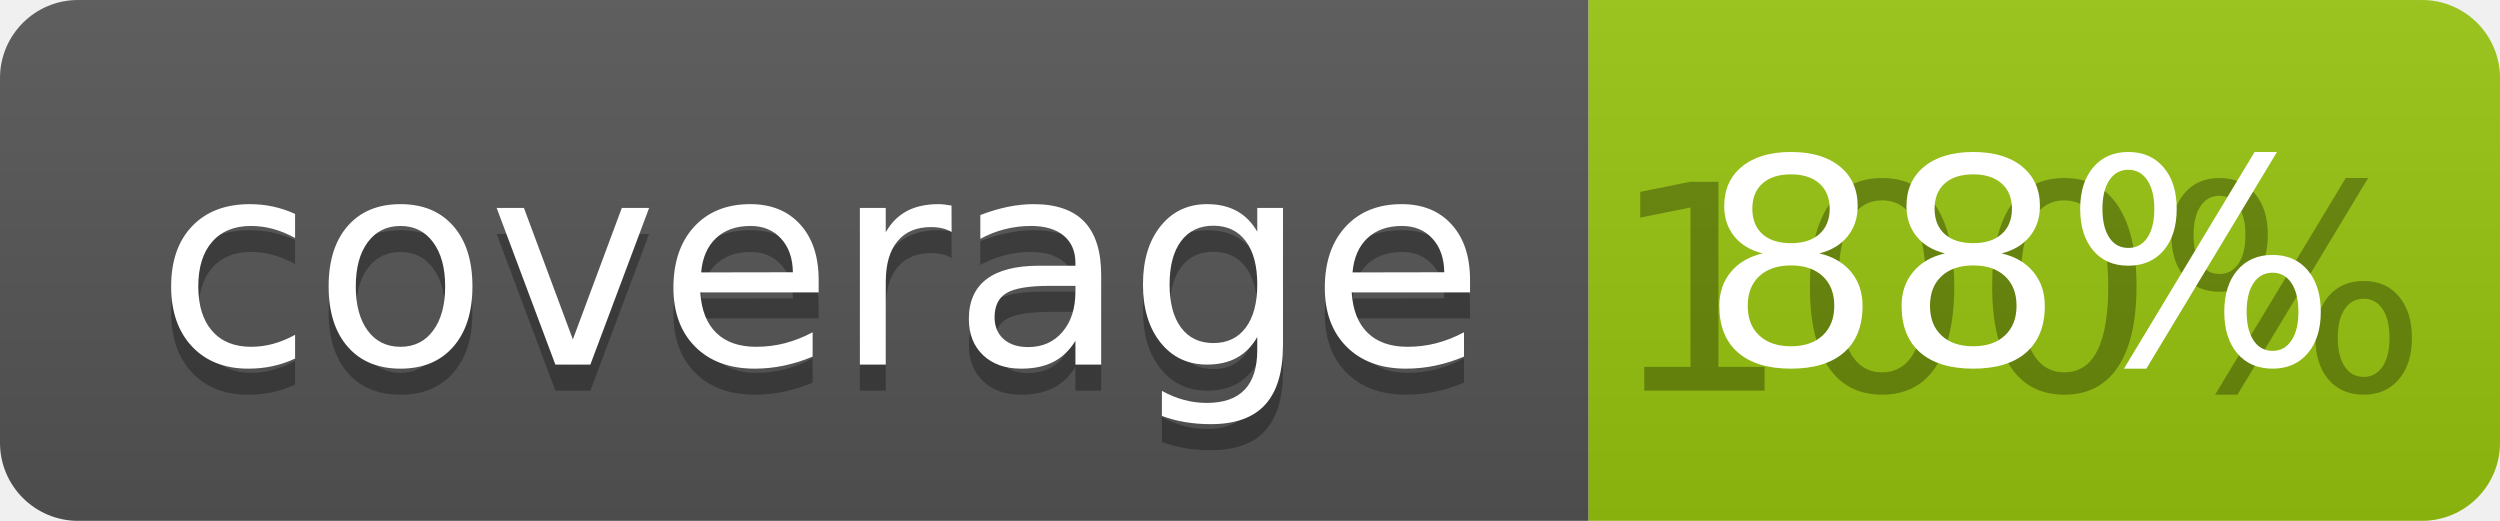
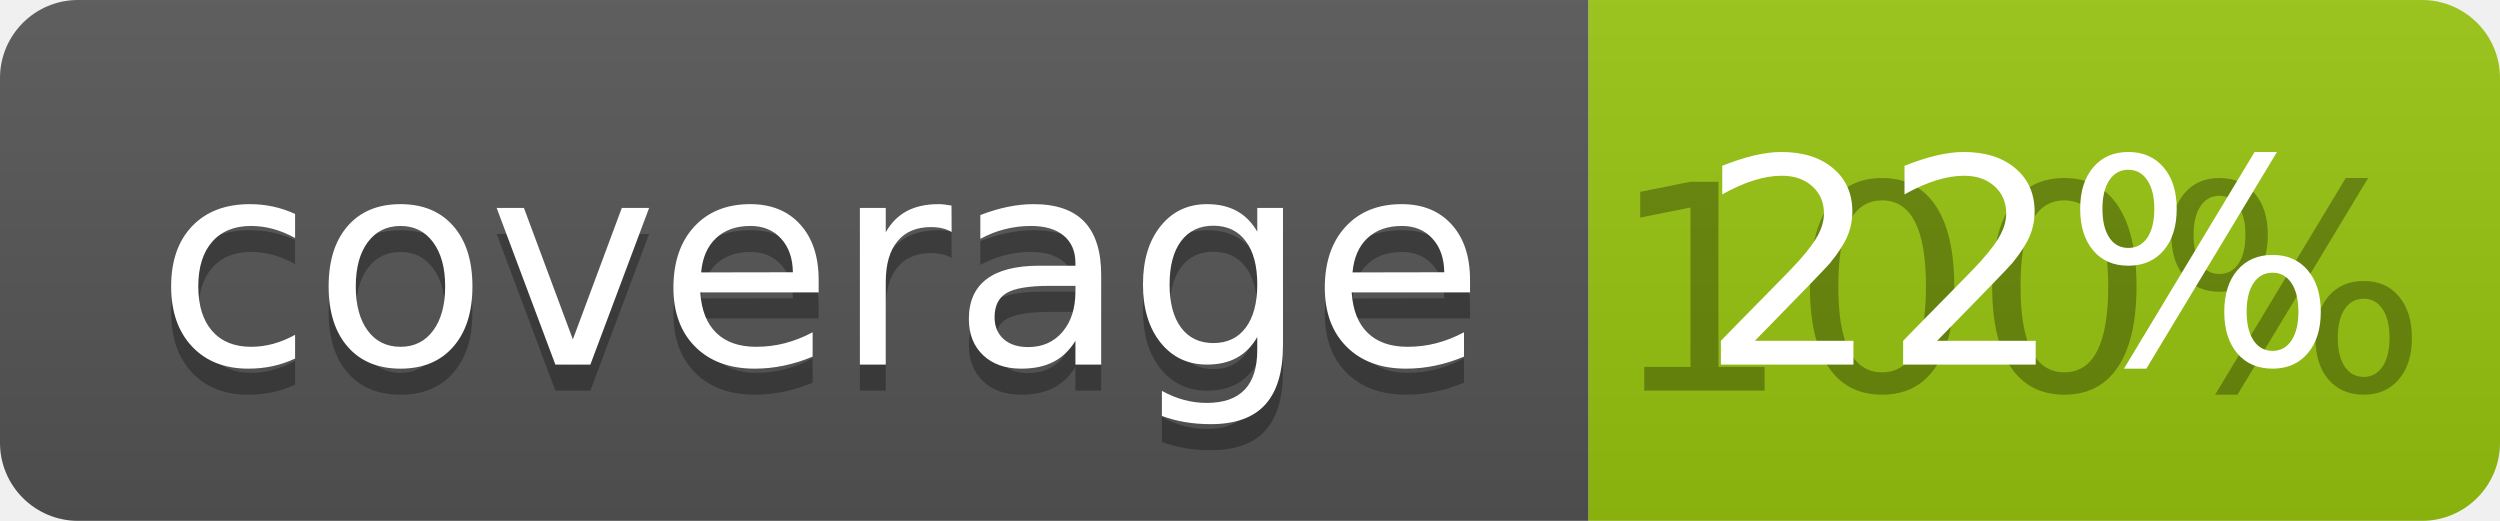
<svg xmlns="http://www.w3.org/2000/svg" width="96" height="20">
  <linearGradient id="b" x2="0" y2="100%">
    <stop offset="0" stop-color="#bbb" stop-opacity=".1" />
    <stop offset="1" stop-opacity=".1" />
  </linearGradient>
  <clipPath id="a">
    <rect width="96" height="20" rx="3" fill="#fff" />
  </clipPath>
  <g clip-path="url(#a)">
    <path fill="#555" d="M0 0h61v20H0z" />
    <path fill="#97C50F" d="M61 0h35v20H61z" />
    <path fill="url(#b)" d="M0 0h96v20H0z" />
  </g>
  <g fill="#fff" text-anchor="middle" font-family="DejaVu Sans,Verdana,Geneva,sans-serif" font-size="110">
    <text x="315" y="150" fill="#010101" fill-opacity=".3" transform="scale(.1)" textLength="510">coverage</text>
    <text x="315" y="140" transform="scale(.1)" textLength="510">coverage</text>
    <text x="775" y="150" fill="#010101" fill-opacity=".3" transform="scale(.1)" textLength="250">100%</text>
-     <text x="775" y="140" transform="scale(.1)" textLength="250">88%</text>
+     <text x="775" y="140" transform="scale(.1)" textLength="250">22%</text>
  </g>
</svg>
